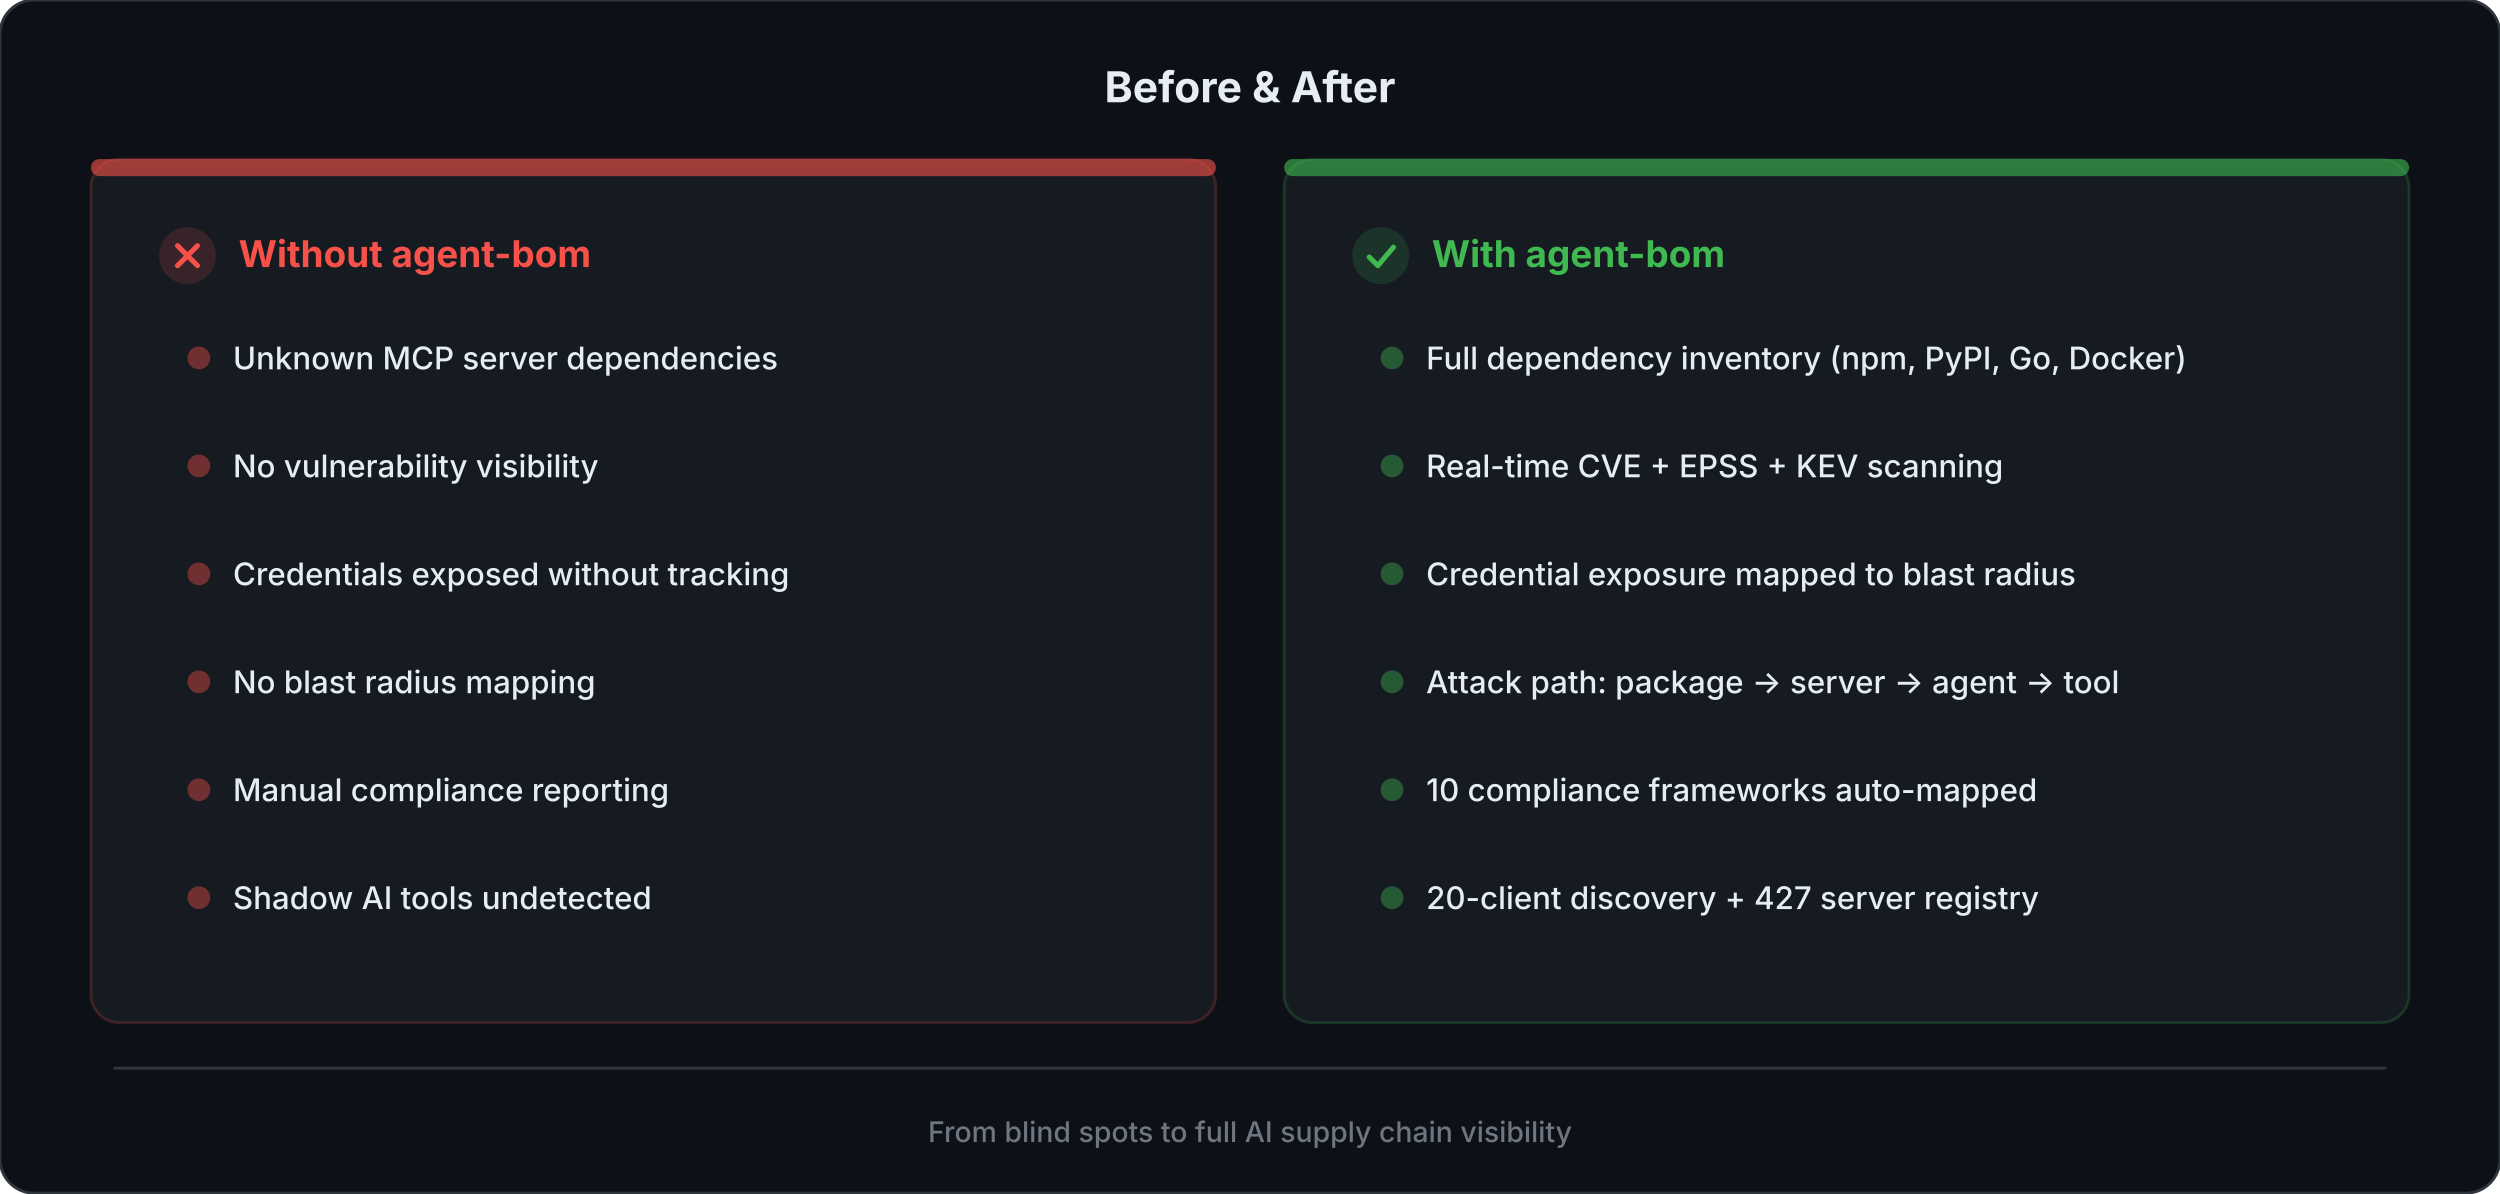
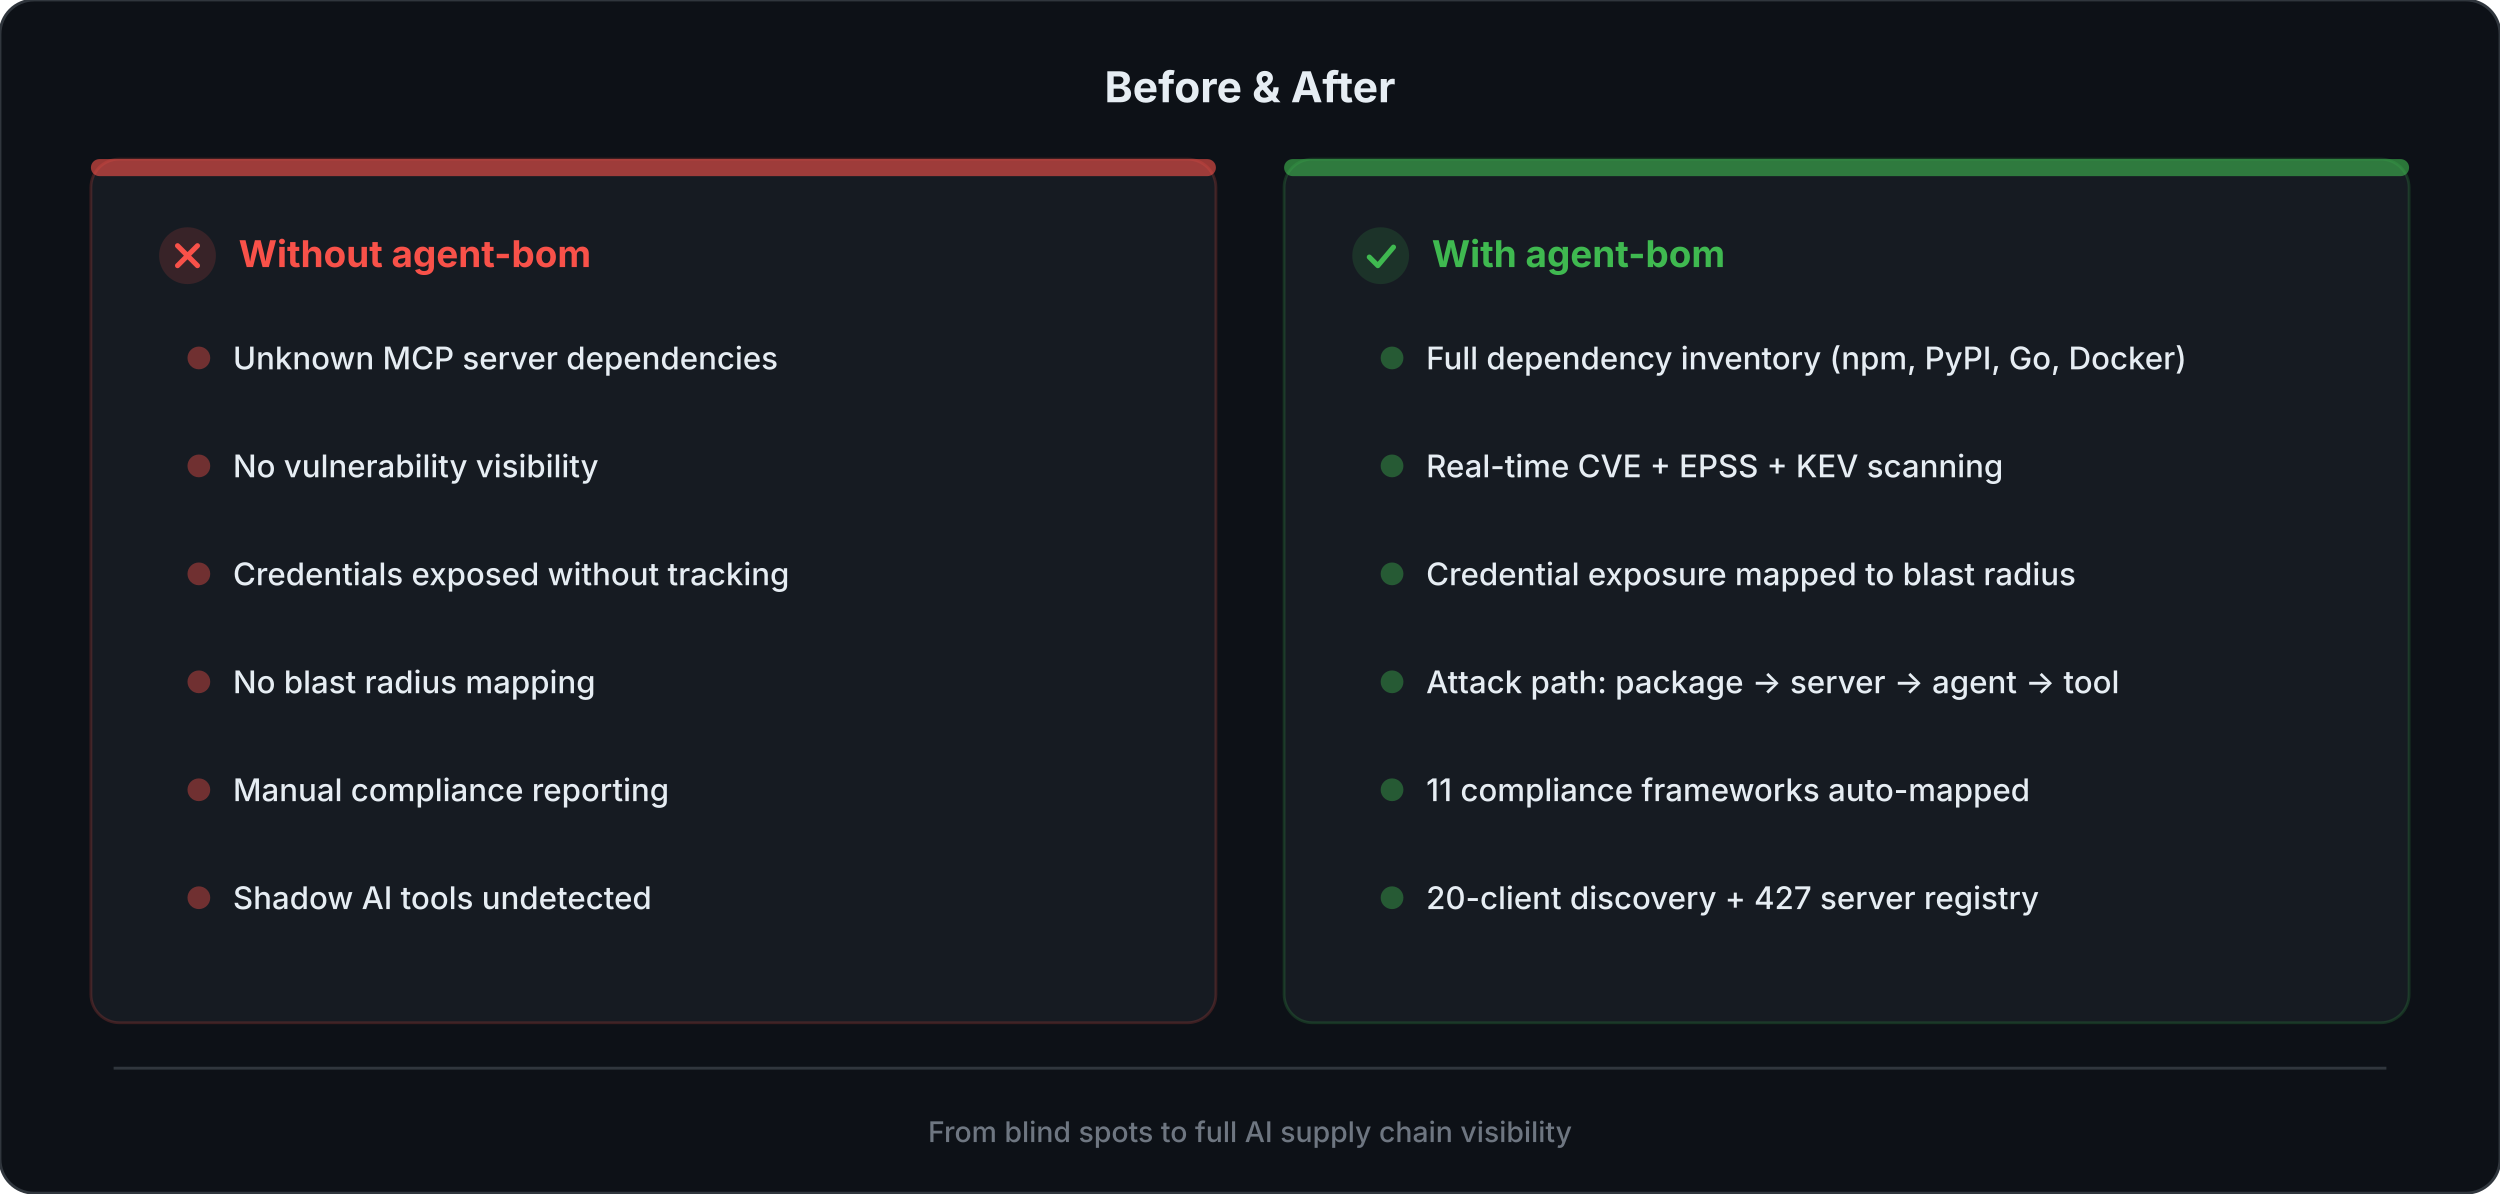
<svg xmlns="http://www.w3.org/2000/svg" viewBox="0 0 880 420" fill="none">
  <style>
    .title { font: 700 15px system-ui, -apple-system, sans-serif; fill: #e6edf3; }
    .panel-header { font: 700 13px system-ui, -apple-system, sans-serif; }
    .bullet { font: 500 11px system-ui, -apple-system, sans-serif; fill: #e6edf3; }
    .footer { font: 500 10px system-ui, -apple-system, sans-serif; fill: #6e7681; }
  </style>
  <rect width="880" height="420" rx="12" fill="#0d1117" stroke="#30363d" stroke-width="1" />
  <text x="440" y="36" text-anchor="middle" class="title">Before &amp; After</text>
  <rect x="32" y="56" width="396" height="304" rx="10" fill="#161b22" stroke="#f8514933" stroke-width="1" />
  <rect x="32" y="56" width="396" height="6" rx="3" fill="#f85149" opacity="0.6" />
  <g transform="translate(56, 80)">
    <circle cx="10" cy="10" r="10" fill="#f85149" opacity="0.15" />
    <path d="M6.5 6.5L13.5 13.5M13.5 6.5L6.5 13.5" stroke="#f85149" stroke-width="1.8" stroke-linecap="round" />
    <text x="28" y="14" class="panel-header" fill="#f85149">Without agent-bom</text>
  </g>
  <g transform="translate(64, 118)">
    <circle cx="6" cy="8" r="4" fill="#f85149" opacity="0.4" />
    <text x="18" y="12" class="bullet">Unknown MCP server dependencies</text>
  </g>
  <g transform="translate(64, 156)">
    <circle cx="6" cy="8" r="4" fill="#f85149" opacity="0.4" />
    <text x="18" y="12" class="bullet">No vulnerability visibility</text>
  </g>
  <g transform="translate(64, 194)">
    <circle cx="6" cy="8" r="4" fill="#f85149" opacity="0.4" />
    <text x="18" y="12" class="bullet">Credentials exposed without tracking</text>
  </g>
  <g transform="translate(64, 232)">
    <circle cx="6" cy="8" r="4" fill="#f85149" opacity="0.4" />
    <text x="18" y="12" class="bullet">No blast radius mapping</text>
  </g>
  <g transform="translate(64, 270)">
    <circle cx="6" cy="8" r="4" fill="#f85149" opacity="0.4" />
    <text x="18" y="12" class="bullet">Manual compliance reporting</text>
  </g>
  <g transform="translate(64, 308)">
    <circle cx="6" cy="8" r="4" fill="#f85149" opacity="0.4" />
    <text x="18" y="12" class="bullet">Shadow AI tools undetected</text>
  </g>
  <rect x="452" y="56" width="396" height="304" rx="10" fill="#161b22" stroke="#3fb95033" stroke-width="1" />
  <rect x="452" y="56" width="396" height="6" rx="3" fill="#3fb950" opacity="0.6" />
  <g transform="translate(476, 80)">
    <circle cx="10" cy="10" r="10" fill="#3fb950" opacity="0.15" />
    <path d="M6 10.5L9 13.5L14.5 7" stroke="#3fb950" stroke-width="1.8" stroke-linecap="round" stroke-linejoin="round" fill="none" />
    <text x="28" y="14" class="panel-header" fill="#3fb950">With agent-bom</text>
  </g>
  <g transform="translate(484, 118)">
    <circle cx="6" cy="8" r="4" fill="#3fb950" opacity="0.4" />
    <text x="18" y="12" class="bullet">Full dependency inventory (npm, PyPI, Go, Docker)</text>
  </g>
  <g transform="translate(484, 156)">
    <circle cx="6" cy="8" r="4" fill="#3fb950" opacity="0.4" />
    <text x="18" y="12" class="bullet">Real-time CVE + EPSS + KEV scanning</text>
  </g>
  <g transform="translate(484, 194)">
    <circle cx="6" cy="8" r="4" fill="#3fb950" opacity="0.4" />
    <text x="18" y="12" class="bullet">Credential exposure mapped to blast radius</text>
  </g>
  <g transform="translate(484, 232)">
    <circle cx="6" cy="8" r="4" fill="#3fb950" opacity="0.4" />
    <text x="18" y="12" class="bullet">Attack path: package → server → agent → tool</text>
  </g>
  <g transform="translate(484, 270)">
    <circle cx="6" cy="8" r="4" fill="#3fb950" opacity="0.4" />
-     <text x="18" y="12" class="bullet">10 compliance frameworks auto-mapped</text>
+     <text x="18" y="12" class="bullet">11 compliance frameworks auto-mapped</text>
  </g>
  <g transform="translate(484, 308)">
    <circle cx="6" cy="8" r="4" fill="#3fb950" opacity="0.4" />
    <text x="18" y="12" class="bullet">20-client discovery + 427 server registry</text>
  </g>
  <line x1="40" y1="376" x2="840" y2="376" stroke="#30363d" stroke-width="1" />
  <text x="440" y="402" text-anchor="middle" class="footer">From blind spots to full AI supply chain visibility</text>
</svg>
